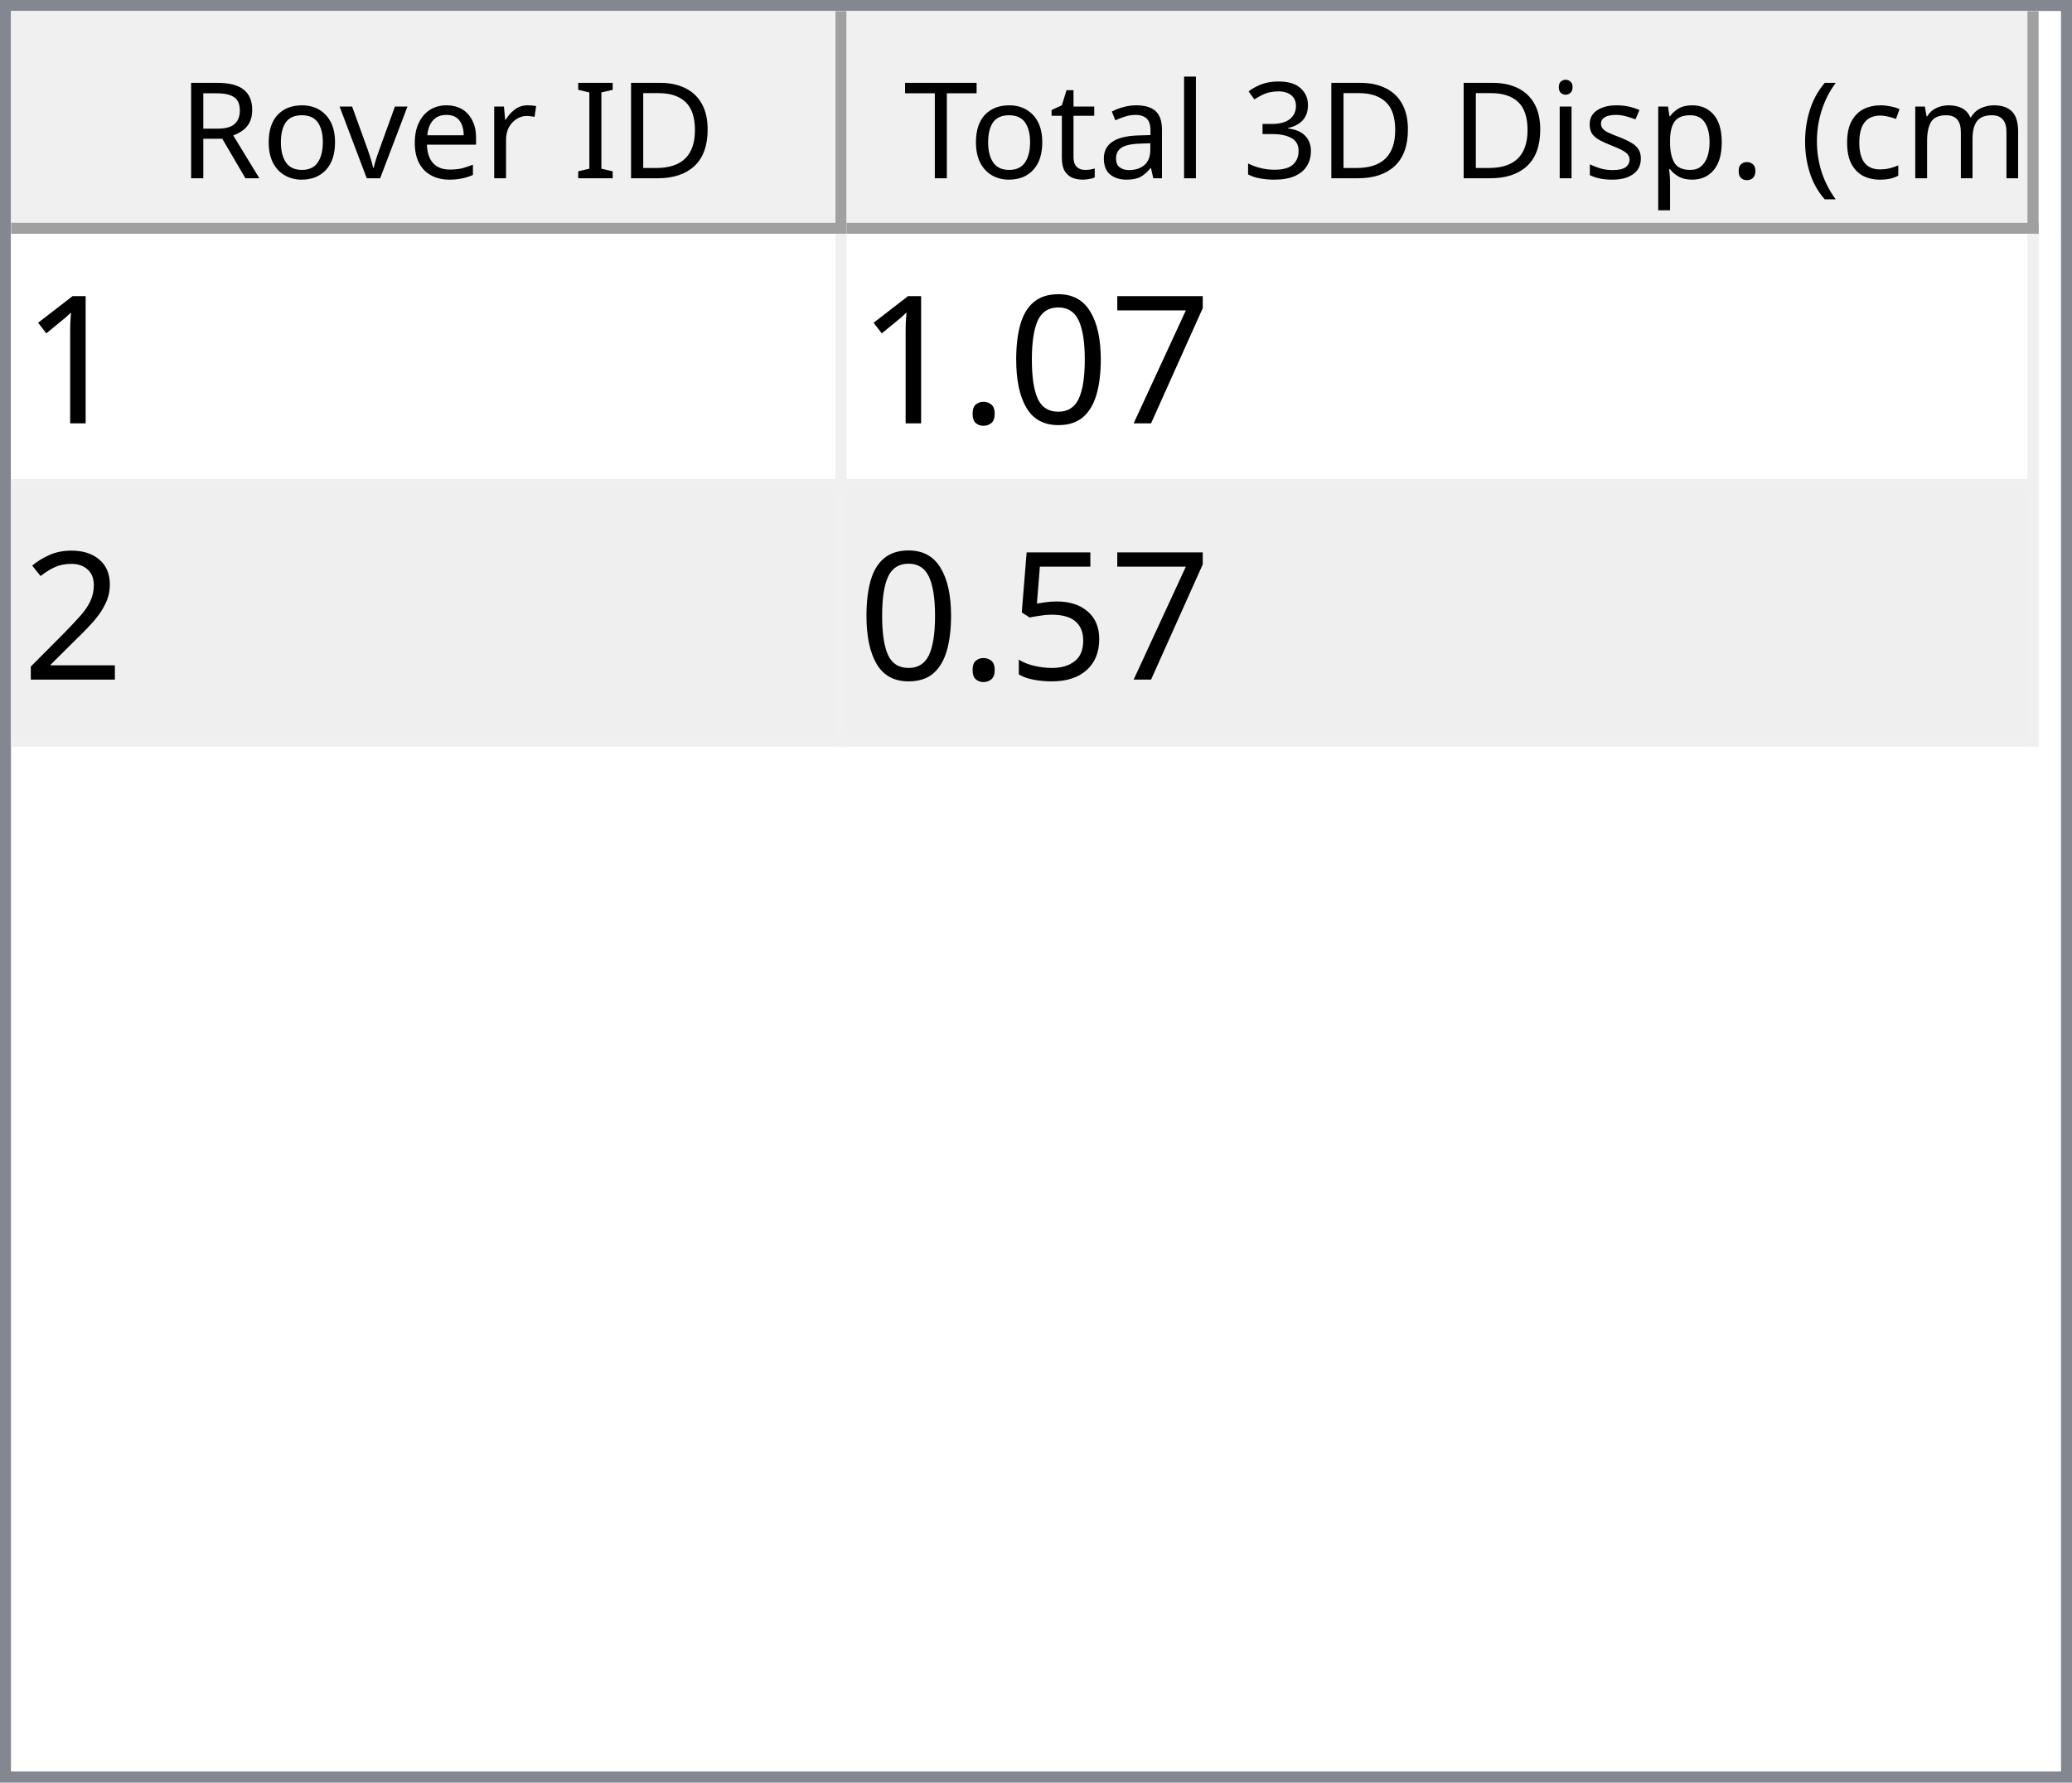
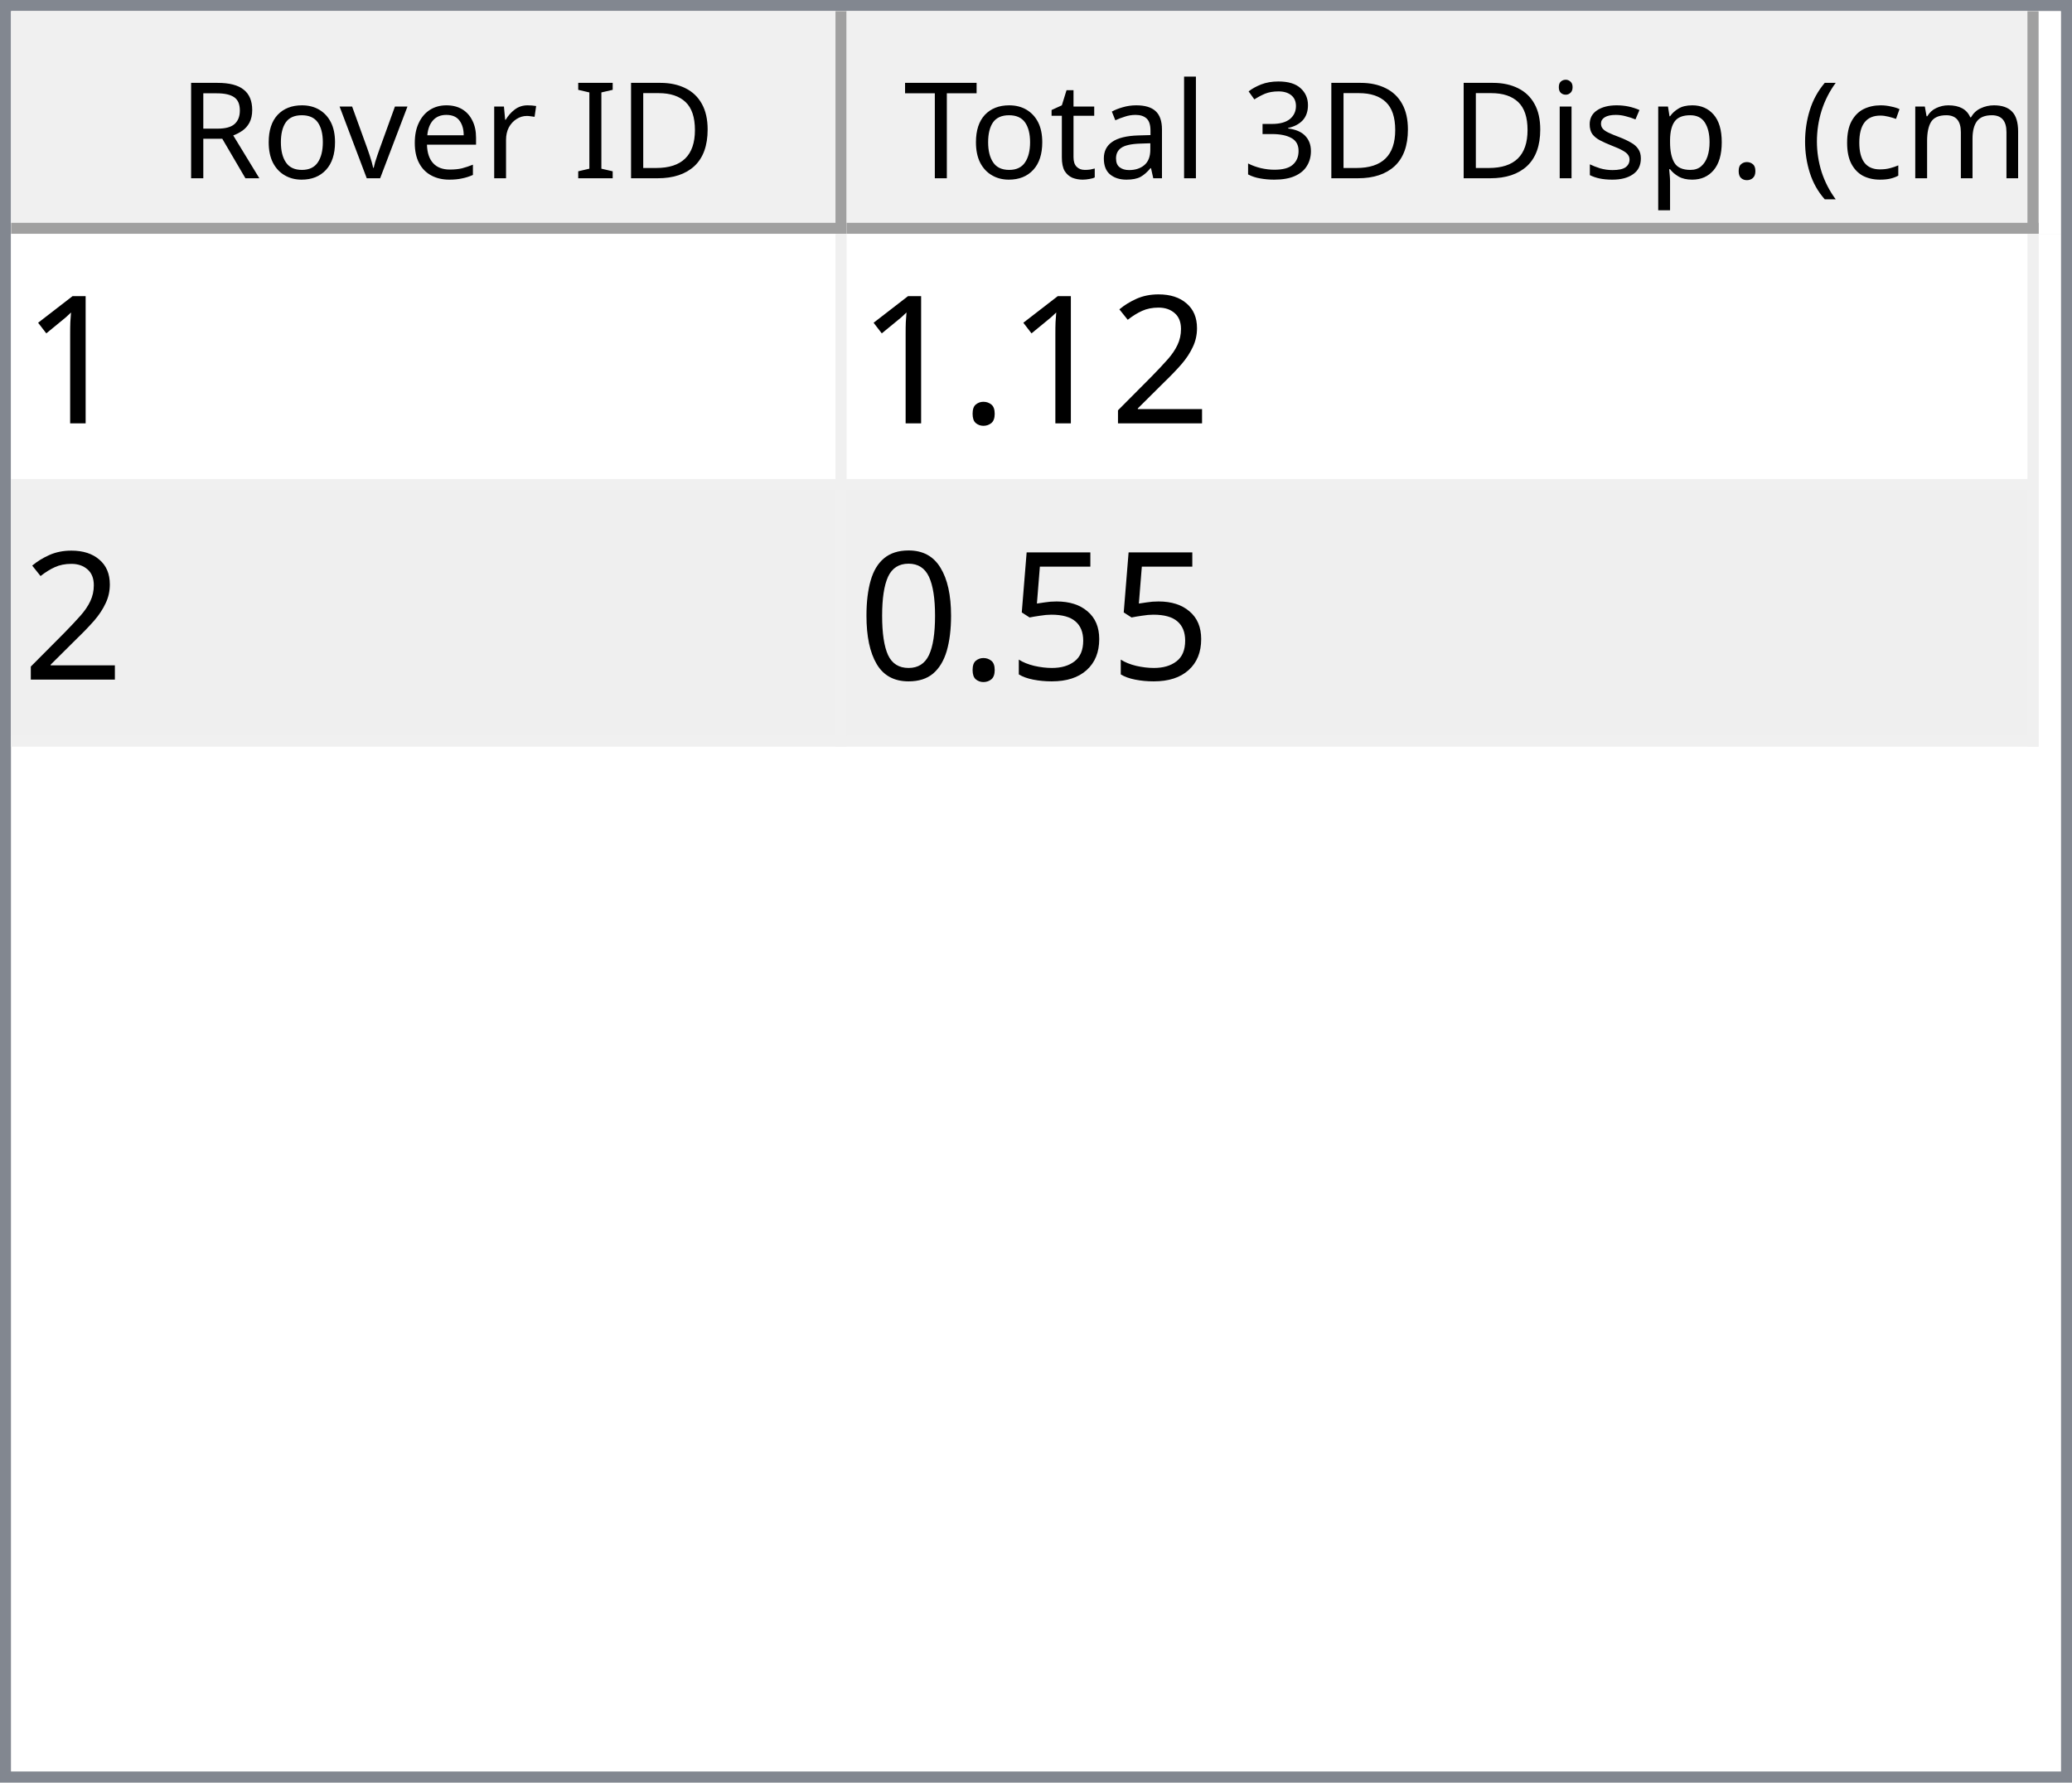
<svg xmlns="http://www.w3.org/2000/svg" style="fill-opacity:1; color-rendering:auto; color-interpolation:auto; text-rendering:auto; stroke:black; stroke-linecap:square; stroke-miterlimit:10; shape-rendering:auto; stroke-opacity:1; fill:black; stroke-dasharray:none; font-weight:normal; stroke-width:1; font-family:'Dialog'; font-style:normal; stroke-linejoin:miter; font-size:12px; stroke-dashoffset:0; image-rendering:auto;" width="186" height="160">
  <defs id="genericDefs" />
  <g>
    <defs id="defs1">
      <clipPath clipPathUnits="userSpaceOnUse" id="clipPath1">
        <path d="M0 0 L186 0 L186 160 L0 160 L0 0 Z" />
      </clipPath>
      <clipPath clipPathUnits="userSpaceOnUse" id="clipPath2">
        <path d="M0 0 L0 160 L186 160 L186 0 Z" />
      </clipPath>
      <clipPath clipPathUnits="userSpaceOnUse" id="clipPath3">
        <path d="M0 0 L0 20 L184 20 L184 0 Z" />
      </clipPath>
      <clipPath clipPathUnits="userSpaceOnUse" id="clipPath4">
        <path d="M0 0 L0 20 L75 20 L75 0 Z" />
      </clipPath>
      <clipPath clipPathUnits="userSpaceOnUse" id="clipPath5">
        <path d="M1 1 L1 19 L74 19 L74 1 Z" />
      </clipPath>
      <clipPath clipPathUnits="userSpaceOnUse" id="clipPath6">
        <path d="M0 0 L0 18 L73 18 L73 0 Z" />
      </clipPath>
      <clipPath clipPathUnits="userSpaceOnUse" id="clipPath7">
        <path d="M-0.5 -0.5 L-0.5 19.5 L74.5 19.5 L74.5 -0.5 Z" />
      </clipPath>
      <clipPath clipPathUnits="userSpaceOnUse" id="clipPath8">
        <path d="M0 0 L0 20 L107 20 L107 0 Z" />
      </clipPath>
      <clipPath clipPathUnits="userSpaceOnUse" id="clipPath9">
        <path d="M1 1 L1 19 L106 19 L106 1 Z" />
      </clipPath>
      <clipPath clipPathUnits="userSpaceOnUse" id="clipPath10">
        <path d="M0 0 L0 18 L105 18 L105 0 Z" />
      </clipPath>
      <clipPath clipPathUnits="userSpaceOnUse" id="clipPath11">
        <path d="M-0.5 -0.5 L-0.5 19.5 L106.5 19.5 L106.5 -0.5 Z" />
      </clipPath>
      <clipPath clipPathUnits="userSpaceOnUse" id="clipPath12">
        <path d="M0 0 L0 138 L184 138 L184 0 Z" />
      </clipPath>
      <clipPath clipPathUnits="userSpaceOnUse" id="clipPath13">
        <path d="M0 0 L0 46 L182 46 L182 0 Z" />
      </clipPath>
      <clipPath clipPathUnits="userSpaceOnUse" id="clipPath14">
        <path d="M-0.5 -0.5 L-0.5 45.5 L181.5 45.5 L181.5 -0.5 Z" />
      </clipPath>
      <clipPath clipPathUnits="userSpaceOnUse" id="clipPath15">
        <path d="M0 0 L0 22 L74 22 L74 0 Z" />
      </clipPath>
      <clipPath clipPathUnits="userSpaceOnUse" id="clipPath16">
        <path d="M0 0 L0 22 L106 22 L106 0 Z" />
      </clipPath>
      <font horiz-adv-x="64.551" id="font1">
        <font-face ascent="107.91" descent="25.098" units-per-em="100" style="font-style:normal; font-family:Segoe UI; font-weight:normal;" />
        <missing-glyph horiz-adv-x="64.551" d="M8.109 0 L8.109 68.266 L56.453 68.266 L56.453 0 L8.109 0 ZM15.328 7.234 L49.219 7.234 L49.219 61.031 L15.328 61.031 L15.328 7.234 Z" />
        <glyph unicode="D" horiz-adv-x="70.117" d="M9.188 0 L9.188 70.016 L28.516 70.016 Q65.531 70.016 65.531 35.891 Q65.531 19.672 55.25 9.836 Q44.969 0 27.734 0 L9.188 0 ZM17.391 62.594 L17.391 7.422 L27.828 7.422 Q41.609 7.422 49.273 14.797 Q56.938 22.172 56.938 35.688 Q56.938 62.594 28.328 62.594 L17.391 62.594 Z" />
        <glyph unicode="I" horiz-adv-x="26.611" d="M17.391 0 L9.188 0 L9.188 70.016 L17.391 70.016 L17.391 0 Z" />
        <glyph unicode=" " horiz-adv-x="27.393" d="" />
        <glyph unicode="r" horiz-adv-x="34.766" d="M34.188 41.891 Q32.078 43.5 28.125 43.5 Q23 43.5 19.555 38.672 Q16.109 33.844 16.109 25.484 L16.109 0 L8.109 0 L8.109 50 L16.109 50 L16.109 39.703 L16.312 39.703 Q18.016 44.969 21.531 47.922 Q25.047 50.875 29.391 50.875 Q32.516 50.875 34.188 50.203 L34.188 41.891 Z" />
        <glyph unicode="e" horiz-adv-x="52.295" d="M48.297 23 L12.984 23 Q13.188 14.656 17.484 10.109 Q21.781 5.562 29.297 5.562 Q37.75 5.562 44.828 11.141 L44.828 3.609 Q38.234 -1.172 27.391 -1.172 Q16.797 -1.172 10.742 5.641 Q4.688 12.453 4.688 24.812 Q4.688 36.469 11.305 43.82 Q17.922 51.172 27.734 51.172 Q37.547 51.172 42.922 44.828 Q48.297 38.484 48.297 27.203 L48.297 23 ZM40.094 29.781 Q40.047 36.719 36.75 40.578 Q33.453 44.438 27.594 44.438 Q21.922 44.438 17.969 40.383 Q14.016 36.328 13.094 29.781 L40.094 29.781 Z" />
        <glyph unicode="v" horiz-adv-x="47.9" d="M47.406 50 L27.484 0 L19.625 0 L0.688 50 L9.469 50 L22.172 13.672 Q23.578 9.672 23.922 6.688 L24.125 6.688 Q24.609 10.453 25.688 13.484 L38.969 50 L47.406 50 Z" />
        <glyph unicode="o" horiz-adv-x="58.594" d="M29 -1.172 Q17.922 -1.172 11.305 5.836 Q4.688 12.844 4.688 24.422 Q4.688 37.016 11.57 44.094 Q18.453 51.172 30.172 51.172 Q41.359 51.172 47.633 44.289 Q53.906 37.406 53.906 25.203 Q53.906 13.234 47.141 6.031 Q40.375 -1.172 29 -1.172 ZM29.594 44.438 Q21.875 44.438 17.383 39.188 Q12.891 33.938 12.891 24.703 Q12.891 15.828 17.43 10.695 Q21.969 5.562 29.594 5.562 Q37.359 5.562 41.531 10.594 Q45.703 15.625 45.703 24.906 Q45.703 34.281 41.531 39.359 Q37.359 44.438 29.594 44.438 Z" />
        <glyph unicode="R" horiz-adv-x="59.814" d="M59.375 0 L49.609 0 L37.891 19.625 Q36.281 22.359 34.766 24.289 Q33.25 26.219 31.664 27.438 Q30.078 28.656 28.25 29.219 Q26.422 29.781 24.125 29.781 L17.391 29.781 L17.391 0 L9.188 0 L9.188 70.016 L30.078 70.016 Q34.672 70.016 38.555 68.867 Q42.438 67.719 45.289 65.375 Q48.141 63.031 49.758 59.547 Q51.375 56.062 51.375 51.375 Q51.375 47.703 50.273 44.656 Q49.172 41.609 47.148 39.211 Q45.125 36.812 42.266 35.133 Q39.406 33.453 35.844 32.516 L35.844 32.328 Q37.594 31.547 38.891 30.547 Q40.188 29.547 41.359 28.18 Q42.531 26.812 43.68 25.078 Q44.828 23.344 46.234 21.047 L59.375 0 ZM17.391 62.594 L17.391 37.203 L28.516 37.203 Q31.594 37.203 34.203 38.133 Q36.812 39.062 38.719 40.797 Q40.625 42.531 41.703 45.047 Q42.781 47.562 42.781 50.688 Q42.781 56.297 39.141 59.445 Q35.5 62.594 28.609 62.594 L17.391 62.594 Z" />
        <glyph unicode=")" horiz-adv-x="30.176" d="M8.297 -15.922 L1.172 -15.922 Q16.406 2.344 16.406 26.812 Q16.406 51.469 1.078 70.016 L8.297 70.016 Q23.531 52.156 23.531 26.703 Q23.531 1.375 8.297 -15.922 Z" />
        <glyph unicode="m" horiz-adv-x="86.133" d="M79.109 0 L71.094 0 L71.094 28.719 Q71.094 37.016 68.531 40.727 Q65.969 44.438 59.906 44.438 Q54.781 44.438 51.195 39.75 Q47.609 35.062 47.609 28.516 L47.609 0 L39.594 0 L39.594 29.688 Q39.594 44.438 28.219 44.438 Q22.953 44.438 19.531 40.016 Q16.109 35.594 16.109 28.516 L16.109 0 L8.109 0 L8.109 50 L16.109 50 L16.109 42.094 L16.312 42.094 Q21.625 51.172 31.844 51.172 Q36.969 51.172 40.773 48.312 Q44.578 45.453 46 40.828 Q51.562 51.172 62.594 51.172 Q79.109 51.172 79.109 30.812 L79.109 0 Z" />
        <glyph unicode="c" horiz-adv-x="46.191" d="M42.188 2.297 Q36.422 -1.172 28.516 -1.172 Q17.828 -1.172 11.258 5.789 Q4.688 12.75 4.688 23.828 Q4.688 36.188 11.766 43.68 Q18.844 51.172 30.672 51.172 Q37.25 51.172 42.281 48.734 L42.281 40.531 Q36.719 44.438 30.375 44.438 Q22.703 44.438 17.797 38.945 Q12.891 33.453 12.891 24.516 Q12.891 15.719 17.508 10.641 Q22.125 5.562 29.891 5.562 Q36.422 5.562 42.188 9.906 L42.188 2.297 Z" />
        <glyph unicode="(" horiz-adv-x="30.176" d="M29.109 -15.922 L21.969 -15.922 Q6.844 1.375 6.844 26.703 Q6.844 52.156 21.969 70.016 L29.203 70.016 Q13.875 51.469 13.875 26.812 Q13.875 2.344 29.109 -15.922 Z" />
        <glyph unicode="." horiz-adv-x="21.68" d="M10.891 -1.078 Q8.641 -1.078 7.055 0.539 Q5.469 2.156 5.469 4.391 Q5.469 6.641 7.055 8.273 Q8.641 9.906 10.891 9.906 Q13.188 9.906 14.797 8.273 Q16.406 6.641 16.406 4.391 Q16.406 2.156 14.797 0.539 Q13.188 -1.078 10.891 -1.078 Z" />
        <glyph unicode="p" horiz-adv-x="58.789" d="M16.312 7.234 L16.109 7.234 L16.109 -23 L8.109 -23 L8.109 50 L16.109 50 L16.109 41.219 L16.312 41.219 Q22.219 51.172 33.594 51.172 Q43.266 51.172 48.688 44.461 Q54.109 37.75 54.109 26.469 Q54.109 13.922 48 6.375 Q41.891 -1.172 31.297 -1.172 Q21.578 -1.172 16.312 7.234 ZM16.109 27.391 L16.109 20.406 Q16.109 14.203 20.141 9.883 Q24.172 5.562 30.375 5.562 Q37.641 5.562 41.773 11.133 Q45.906 16.703 45.906 26.609 Q45.906 34.969 42.047 39.703 Q38.188 44.438 31.594 44.438 Q24.609 44.438 20.359 39.578 Q16.109 34.719 16.109 27.391 Z" />
        <glyph unicode="s" horiz-adv-x="42.432" d="M5.078 1.812 L5.078 10.406 Q11.625 5.562 19.484 5.562 Q30.031 5.562 30.031 12.594 Q30.031 14.594 29.125 15.992 Q28.219 17.391 26.68 18.461 Q25.141 19.531 23.07 20.383 Q21 21.234 18.609 22.172 Q15.281 23.484 12.766 24.828 Q10.25 26.172 8.57 27.859 Q6.891 29.547 6.031 31.695 Q5.172 33.844 5.172 36.719 Q5.172 40.234 6.789 42.945 Q8.406 45.656 11.086 47.484 Q13.766 49.312 17.211 50.242 Q20.656 51.172 24.312 51.172 Q30.812 51.172 35.938 48.922 L35.938 40.828 Q30.422 44.438 23.25 44.438 Q21 44.438 19.195 43.922 Q17.391 43.406 16.094 42.477 Q14.797 41.547 14.086 40.258 Q13.375 38.969 13.375 37.406 Q13.375 35.453 14.086 34.133 Q14.797 32.812 16.164 31.789 Q17.531 30.766 19.484 29.938 Q21.438 29.109 23.922 28.125 Q27.25 26.859 29.883 25.516 Q32.516 24.172 34.375 22.484 Q36.234 20.797 37.234 18.602 Q38.234 16.406 38.234 13.375 Q38.234 9.672 36.602 6.938 Q34.969 4.203 32.234 2.398 Q29.5 0.594 25.93 -0.289 Q22.359 -1.172 18.453 -1.172 Q10.75 -1.172 5.078 1.812 Z" />
        <glyph unicode="i" horiz-adv-x="24.219" d="M12.203 62.703 Q10.062 62.703 8.547 64.164 Q7.031 65.625 7.031 67.875 Q7.031 70.125 8.547 71.609 Q10.062 73.094 12.203 73.094 Q14.406 73.094 15.945 71.609 Q17.484 70.125 17.484 67.875 Q17.484 65.719 15.945 64.211 Q14.406 62.703 12.203 62.703 ZM16.109 0 L8.109 0 L8.109 50 L16.109 50 L16.109 0 Z" />
        <glyph unicode="3" horiz-adv-x="53.906" d="M46.531 19.828 Q46.531 15.094 44.75 11.211 Q42.969 7.328 39.719 4.57 Q36.469 1.812 31.93 0.297 Q27.391 -1.219 21.922 -1.219 Q11.922 -1.219 6 2.594 L6 11.188 Q13.094 5.609 22.219 5.609 Q25.875 5.609 28.828 6.539 Q31.781 7.469 33.906 9.227 Q36.031 10.984 37.18 13.477 Q38.328 15.969 38.328 19.094 Q38.328 32.812 18.797 32.812 L12.984 32.812 L12.984 39.594 L18.5 39.594 Q35.797 39.594 35.797 52.484 Q35.797 64.406 22.609 64.406 Q15.188 64.406 8.688 59.422 L8.688 67.188 Q15.375 71.188 24.609 71.188 Q29 71.188 32.57 69.969 Q36.141 68.75 38.68 66.555 Q41.219 64.359 42.609 61.281 Q44 58.203 44 54.5 Q44 40.672 30.031 36.719 L30.031 36.531 Q33.594 36.141 36.625 34.797 Q39.656 33.453 41.852 31.305 Q44.047 29.156 45.289 26.25 Q46.531 23.344 46.531 19.828 Z" />
        <glyph unicode="l" horiz-adv-x="24.219" d="M16.109 0 L8.109 0 L8.109 74.031 L16.109 74.031 L16.109 0 Z" />
        <glyph unicode="a" horiz-adv-x="50.879" d="M43.891 0 L35.891 0 L35.891 7.812 L35.688 7.812 Q30.469 -1.172 20.312 -1.172 Q12.844 -1.172 8.617 2.781 Q4.391 6.734 4.391 13.281 Q4.391 27.297 20.906 29.594 L35.891 31.688 Q35.891 44.438 25.594 44.438 Q16.547 44.438 9.281 38.281 L9.281 46.484 Q16.656 51.172 26.266 51.172 Q43.891 51.172 43.891 32.516 L43.891 0 ZM35.891 25.297 L23.828 23.641 Q18.266 22.859 15.43 20.875 Q12.594 18.891 12.594 13.875 Q12.594 10.203 15.211 7.883 Q17.828 5.562 22.172 5.562 Q28.125 5.562 32.008 9.742 Q35.891 13.922 35.891 20.312 L35.891 25.297 Z" />
        <glyph unicode="t" horiz-adv-x="33.887" d="M31.297 0.484 Q28.469 -1.078 23.828 -1.078 Q10.688 -1.078 10.688 13.578 L10.688 43.172 L2.094 43.172 L2.094 50 L10.688 50 L10.688 62.203 L18.703 64.797 L18.703 50 L31.297 50 L31.297 43.172 L18.703 43.172 L18.703 14.984 Q18.703 9.969 20.414 7.82 Q22.125 5.672 26.078 5.672 Q29.109 5.672 31.297 7.328 L31.297 0.484 Z" />
        <glyph unicode="T" horiz-adv-x="52.393" d="M50.594 62.594 L30.375 62.594 L30.375 0 L22.172 0 L22.172 62.594 L2 62.594 L2 70.016 L50.594 70.016 L50.594 62.594 Z" />
      </font>
      <font horiz-adv-x="75.0" id="font2">
        <font-face ascent="100.537" descent="21.973" units-per-em="100" style="font-style:normal; font-family:sans-serif; font-weight:normal;" />
        <missing-glyph horiz-adv-x="75.0" d="M12.5 0 L12.5 62.5 L62.5 62.5 L62.5 0 L12.5 0 ZM14.062 1.562 L60.938 1.562 L60.938 60.938 L14.062 60.938 L14.062 1.562 Z" />
        <glyph unicode="1" horiz-adv-x="55.615" d="M37.25 0 L28.469 0 L28.469 56 Q25.297 52.984 20.141 49.953 Q14.984 46.922 10.891 45.406 L10.891 53.906 Q18.266 57.375 23.781 62.305 Q29.297 67.234 31.594 71.875 L37.25 71.875 L37.25 0 Z" />
-         <glyph unicode="7" horiz-adv-x="55.615" d="M4.734 62.203 L4.734 70.656 L51.078 70.656 L51.078 63.812 Q44.234 56.547 37.523 44.484 Q30.812 32.422 27.156 19.672 Q24.516 10.688 23.781 0 L14.75 0 Q14.891 8.453 18.062 20.414 Q21.234 32.375 27.172 43.484 Q33.109 54.594 39.797 62.203 L4.734 62.203 Z" />
+         <glyph unicode="2" horiz-adv-x="55.615" d="M50.344 8.453 L50.344 0 L3.031 0 Q2.938 3.172 4.047 6.109 Q5.859 10.938 9.836 15.625 Q13.812 20.312 21.344 26.469 Q33.016 36.031 37.117 41.625 Q41.219 47.219 41.219 52.203 Q41.219 57.422 37.477 61.008 Q33.734 64.594 27.734 64.594 Q21.391 64.594 17.578 60.789 Q13.766 56.984 13.719 50.25 L4.688 51.172 Q5.609 61.281 11.664 66.578 Q17.719 71.875 27.938 71.875 Q38.234 71.875 44.242 66.164 Q50.25 60.453 50.25 52 Q50.25 47.703 48.492 43.555 Q46.734 39.406 42.656 34.812 Q38.578 30.219 29.109 22.219 Q21.188 15.578 18.945 13.211 Q16.703 10.844 15.234 8.453 L50.344 8.453 Z" />
+         <glyph unicode="." horiz-adv-x="27.783" d="M9.078 0 L9.078 10.016 L19.094 10.016 L19.094 0 L9.078 0 Z" />
+         <glyph unicode="5" horiz-adv-x="55.615" d="M4.156 18.75 L13.375 19.531 Q14.406 12.797 18.141 9.398 Q21.875 6 27.156 6 Q33.5 6 37.891 10.789 Q42.281 15.578 42.281 23.484 Q42.281 31 38.062 35.352 Q33.844 39.703 27 39.703 Q22.75 39.703 19.336 37.773 Q15.922 35.844 13.969 32.766 L5.719 33.844 L12.641 70.609 L48.25 70.609 L48.25 62.203 L19.672 62.203 L15.828 42.969 Q22.266 47.469 29.344 47.469 Q38.719 47.469 45.164 40.969 Q51.609 34.469 51.609 24.266 Q51.609 14.547 45.953 7.469 Q39.062 -1.219 27.156 -1.219 Q17.391 -1.219 11.211 4.25 Q5.031 9.719 4.156 18.75 Z" />
        <glyph unicode="0" horiz-adv-x="55.615" d="M4.156 35.297 Q4.156 48 6.766 55.742 Q9.375 63.484 14.523 67.68 Q19.672 71.875 27.484 71.875 Q33.25 71.875 37.594 69.555 Q41.938 67.234 44.773 62.867 Q47.609 58.5 49.219 52.227 Q50.828 45.953 50.828 35.297 Q50.828 22.703 48.242 14.969 Q45.656 7.234 40.508 3.008 Q35.359 -1.219 27.484 -1.219 Q17.141 -1.219 11.234 6.203 Q4.156 15.141 4.156 35.297 ZM13.188 35.297 Q13.188 17.672 17.312 11.836 Q21.438 6 27.484 6 Q33.547 6 37.672 11.859 Q41.797 17.719 41.797 35.297 Q41.797 52.984 37.672 58.789 Q33.547 64.594 27.391 64.594 Q21.344 64.594 17.719 59.469 Q13.188 52.938 13.188 35.297 Z" />
-         <glyph unicode="." horiz-adv-x="27.783" d="M9.078 0 L9.078 10.016 L19.094 10.016 L19.094 0 L9.078 0 Z" />
-         <glyph unicode="2" horiz-adv-x="55.615" d="M50.344 8.453 L50.344 0 L3.031 0 Q2.938 3.172 4.047 6.109 Q5.859 10.938 9.836 15.625 Q13.812 20.312 21.344 26.469 Q33.016 36.031 37.117 41.625 Q41.219 47.219 41.219 52.203 Q41.219 57.422 37.477 61.008 Q33.734 64.594 27.734 64.594 Q21.391 64.594 17.578 60.789 Q13.766 56.984 13.719 50.25 L4.688 51.172 Q5.609 61.281 11.664 66.578 Q17.719 71.875 27.938 71.875 Q38.234 71.875 44.242 66.164 Q50.25 60.453 50.25 52 Q50.25 47.703 48.492 43.555 Q46.734 39.406 42.656 34.812 Q38.578 30.219 29.109 22.219 Q21.188 15.578 18.945 13.211 Q16.703 10.844 15.234 8.453 L50.344 8.453 Z" />
-         <glyph unicode="5" horiz-adv-x="55.615" d="M4.156 18.75 L13.375 19.531 Q14.406 12.797 18.141 9.398 Q21.875 6 27.156 6 Q33.5 6 37.891 10.789 Q42.281 15.578 42.281 23.484 Q42.281 31 38.062 35.352 Q33.844 39.703 27 39.703 Q22.75 39.703 19.336 37.773 Q15.922 35.844 13.969 32.766 L5.719 33.844 L12.641 70.609 L48.25 70.609 L48.25 62.203 L19.672 62.203 L15.828 42.969 Q22.266 47.469 29.344 47.469 Q38.719 47.469 45.164 40.969 Q51.609 34.469 51.609 24.266 Q51.609 14.547 45.953 7.469 Q39.062 -1.219 27.156 -1.219 Q17.391 -1.219 11.211 4.25 Q5.031 9.719 4.156 18.75 Z" />
      </font>
    </defs>
    <g style="fill:white; stroke:white;">
      <rect x="0" y="0" width="186" style="clip-path:url(#clipPath1); stroke:none;" height="160" />
    </g>
    <g style="fill:white; text-rendering:optimizeSpeed; color-rendering:optimizeSpeed; image-rendering:optimizeSpeed; shape-rendering:crispEdges; stroke:white; color-interpolation:sRGB;">
      <rect x="0" width="186" height="160" y="0" style="stroke:none;" />
      <path style="stroke:none;" d="M0 160 L186 160 L186 0 L0 0 Z" />
    </g>
    <g style="fill:rgb(240,240,240); font-family:'Segoe UI'; stroke:rgb(240,240,240);">
      <rect x="0" y="0" width="186" style="clip-path:url(#clipPath2); stroke:none;" height="160" />
    </g>
    <g style="fill:rgb(130,135,144); font-family:'Segoe UI'; stroke:rgb(130,135,144);">
      <path d="M0 0 L186 0 L186 160 L0 160 L0 0 ZM1 1 L185 1 L185 159 L1 159 L1 1 Z" style="fill-rule:evenodd; clip-path:url(#clipPath2); stroke:none;" />
    </g>
    <g style="fill:white; font-family:'Segoe UI'; stroke:white;" transform="translate(1,1)">
      <rect x="0" y="0" width="184" style="clip-path:url(#clipPath3); stroke:none;" height="20" />
    </g>
    <g style="fill:rgb(240,240,240); font-family:'Segoe UI'; stroke:rgb(240,240,240);" transform="translate(1,1)">
      <rect x="0" y="0" width="75" style="clip-path:url(#clipPath4); stroke:none;" height="20" />
    </g>
    <g style="font-family:'Segoe UI';" transform="translate(2,2)">
      <text x="14" xml:space="preserve" y="14" style="clip-path:url(#clipPath6); stroke:none;">Rover ID</text>
    </g>
    <g style="fill:rgb(160,160,160); font-family:'Segoe UI'; stroke:rgb(160,160,160); stroke-linejoin:bevel;" transform="translate(1.5,1.5)">
      <line x1="74" x2="74" y1="0" style="fill:none; clip-path:url(#clipPath7);" y2="19" />
    </g>
    <g style="fill:rgb(160,160,160); font-family:'Segoe UI'; stroke:rgb(160,160,160); stroke-linejoin:bevel;" transform="matrix(1,0,0,1,1,1) translate(0.5,0.5)">
      <line x1="0" x2="74" y1="19" style="fill:none; clip-path:url(#clipPath7);" y2="19" />
    </g>
    <g style="fill:rgb(240,240,240); font-family:'Segoe UI'; stroke:rgb(240,240,240);" transform="translate(76,1)">
      <rect x="0" y="0" width="107" style="clip-path:url(#clipPath8); stroke:none;" height="20" />
    </g>
    <g style="font-family:'Segoe UI';" transform="translate(77,2)">
      <text x="1" xml:space="preserve" y="14" style="clip-path:url(#clipPath10); stroke:none;"> Total 3D Disp. (cm)</text>
    </g>
    <g style="fill:rgb(160,160,160); font-family:'Segoe UI'; stroke:rgb(160,160,160); stroke-linejoin:bevel;" transform="translate(76.5,1.5)">
      <line x1="106" x2="106" y1="0" style="fill:none; clip-path:url(#clipPath11);" y2="19" />
    </g>
    <g style="fill:rgb(160,160,160); font-family:'Segoe UI'; stroke:rgb(160,160,160); stroke-linejoin:bevel;" transform="matrix(1,0,0,1,76,1) translate(0.5,0.5)">
      <line x1="0" x2="106" y1="19" style="fill:none; clip-path:url(#clipPath11);" y2="19" />
    </g>
    <g style="fill:white; font-family:'Segoe UI'; stroke:white;" transform="translate(1,21)">
      <rect x="0" y="0" width="184" style="clip-path:url(#clipPath12); stroke:none;" height="138" />
    </g>
    <g style="fill:rgb(240,240,240); font-size:16px; font-family:sans-serif; stroke:rgb(240,240,240);" transform="translate(1,21)">
      <rect x="0" y="0" width="182" style="clip-path:url(#clipPath13); stroke:none;" height="46" />
      <line transform="translate(0.5,0.5)" x1="0" x2="181" y1="22" style="clip-path:url(#clipPath14); fill:none; stroke-linejoin:bevel;" y2="22" />
    </g>
    <g transform="matrix(1,0,0,1,1,21) translate(0.5,0.5)" style="fill:rgb(240,240,240); font-size:16px; font-family:sans-serif; stroke:rgb(240,240,240); stroke-linejoin:bevel;">
      <line x1="0" x2="181" y1="45" style="fill:none; clip-path:url(#clipPath14);" y2="45" />
    </g>
    <g transform="matrix(1,0,0,1,1,21) translate(0.5,0.5)" style="fill:rgb(240,240,240); font-size:16px; font-family:sans-serif; stroke:rgb(240,240,240); stroke-linejoin:bevel;">
      <line x1="74" x2="74" y1="0" style="fill:none; clip-path:url(#clipPath14);" y2="45" />
    </g>
    <g transform="matrix(1,0,0,1,1,21) translate(0.5,0.5)" style="fill:rgb(240,240,240); font-size:16px; font-family:sans-serif; stroke:rgb(240,240,240); stroke-linejoin:bevel;">
      <line x1="181" x2="181" y1="0" style="fill:none; clip-path:url(#clipPath14);" y2="45" />
    </g>
    <g style="fill:white; font-size:16px; font-family:sans-serif; stroke:white;" transform="matrix(1,0,0,1,1,21)">
      <rect x="0" y="0" width="74" style="clip-path:url(#clipPath15); stroke:none;" height="22" />
      <text x="1" y="17" style="fill:black; clip-path:url(#clipPath15); stroke:none;" xml:space="preserve">1</text>
    </g>
    <g style="fill:white; font-size:16px; font-family:sans-serif; stroke:white;" transform="matrix(1,0,0,1,1,21) translate(75,0)">
      <rect x="0" y="0" width="106" style="clip-path:url(#clipPath16); stroke:none;" height="22" />
-       <text x="1" y="17" style="fill:black; clip-path:url(#clipPath16); stroke:none;" xml:space="preserve">1.07</text>
+       <text x="1" y="17" style="fill:black; clip-path:url(#clipPath16); stroke:none;" xml:space="preserve">1.12</text>
    </g>
    <g style="fill:rgb(239,239,239); font-size:16px; font-family:sans-serif; stroke:rgb(239,239,239);" transform="matrix(1,0,0,1,1,21) translate(0,23)">
      <rect x="0" y="0" width="74" style="clip-path:url(#clipPath15); stroke:none;" height="22" />
      <text x="1" y="17" style="fill:black; clip-path:url(#clipPath15); stroke:none;" xml:space="preserve">2</text>
    </g>
    <g style="fill:rgb(239,239,239); font-size:16px; font-family:sans-serif; stroke:rgb(239,239,239);" transform="matrix(1,0,0,1,1,21) translate(75,23)">
      <rect x="0" y="0" width="106" style="clip-path:url(#clipPath16); stroke:none;" height="22" />
-       <text x="1" y="17" style="fill:black; clip-path:url(#clipPath16); stroke:none;" xml:space="preserve">0.57</text>
+       <text x="1" y="17" style="fill:black; clip-path:url(#clipPath16); stroke:none;" xml:space="preserve">0.55</text>
    </g>
  </g>
</svg>
